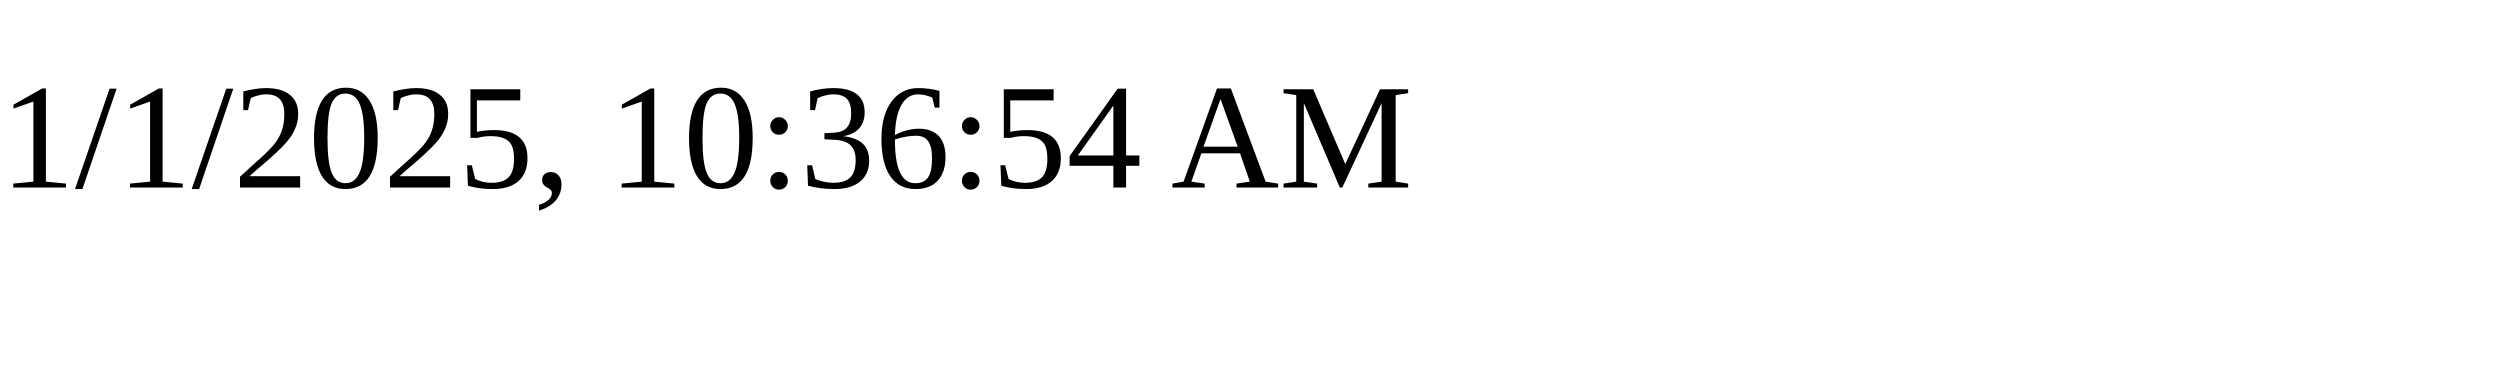
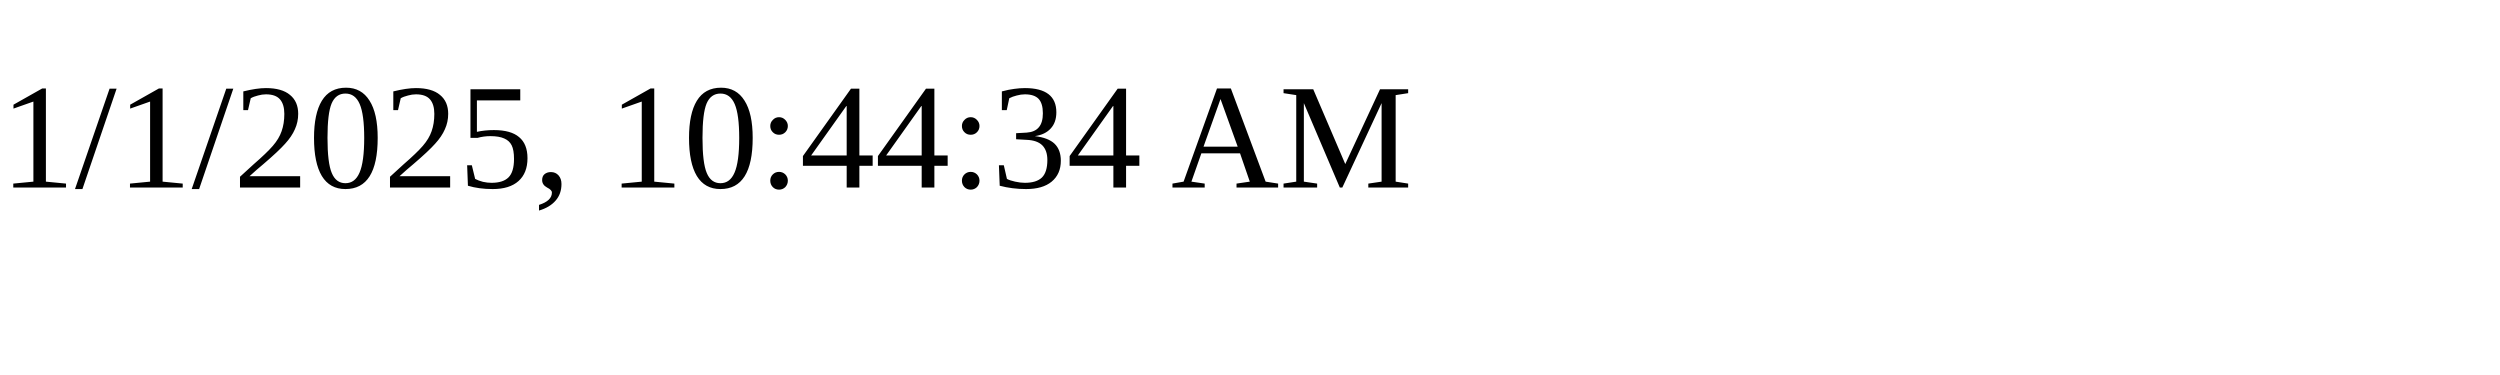
<svg xmlns="http://www.w3.org/2000/svg" height="30" width="200">
-   <text x="0" y="15">1/1/2025, 10:36:54 AM</text>
+   <text x="0" y="15">1/1/2025, 10:44:34 AM</text>
</svg>
